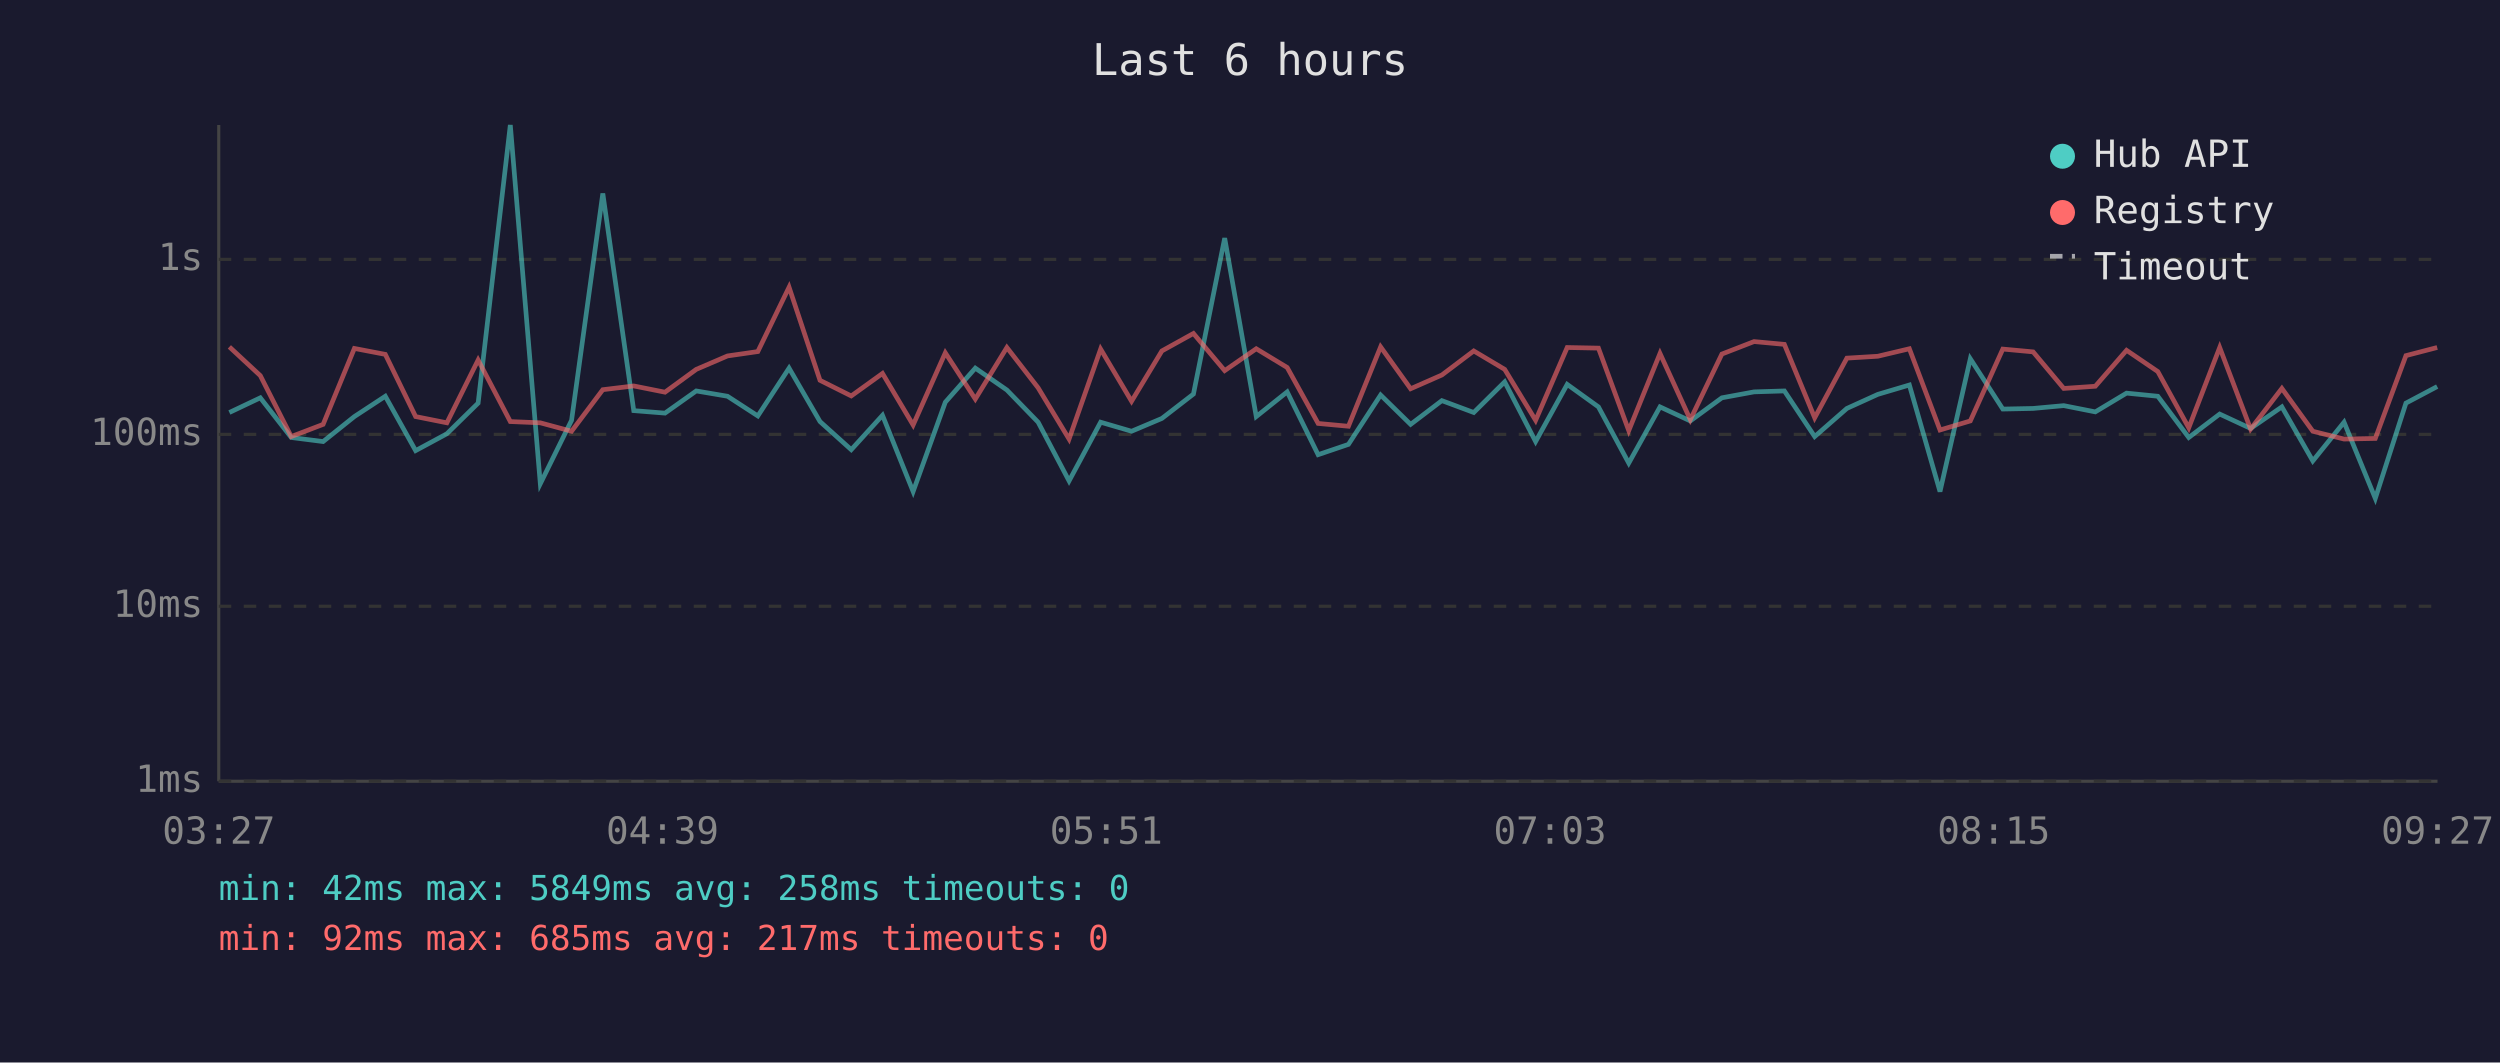
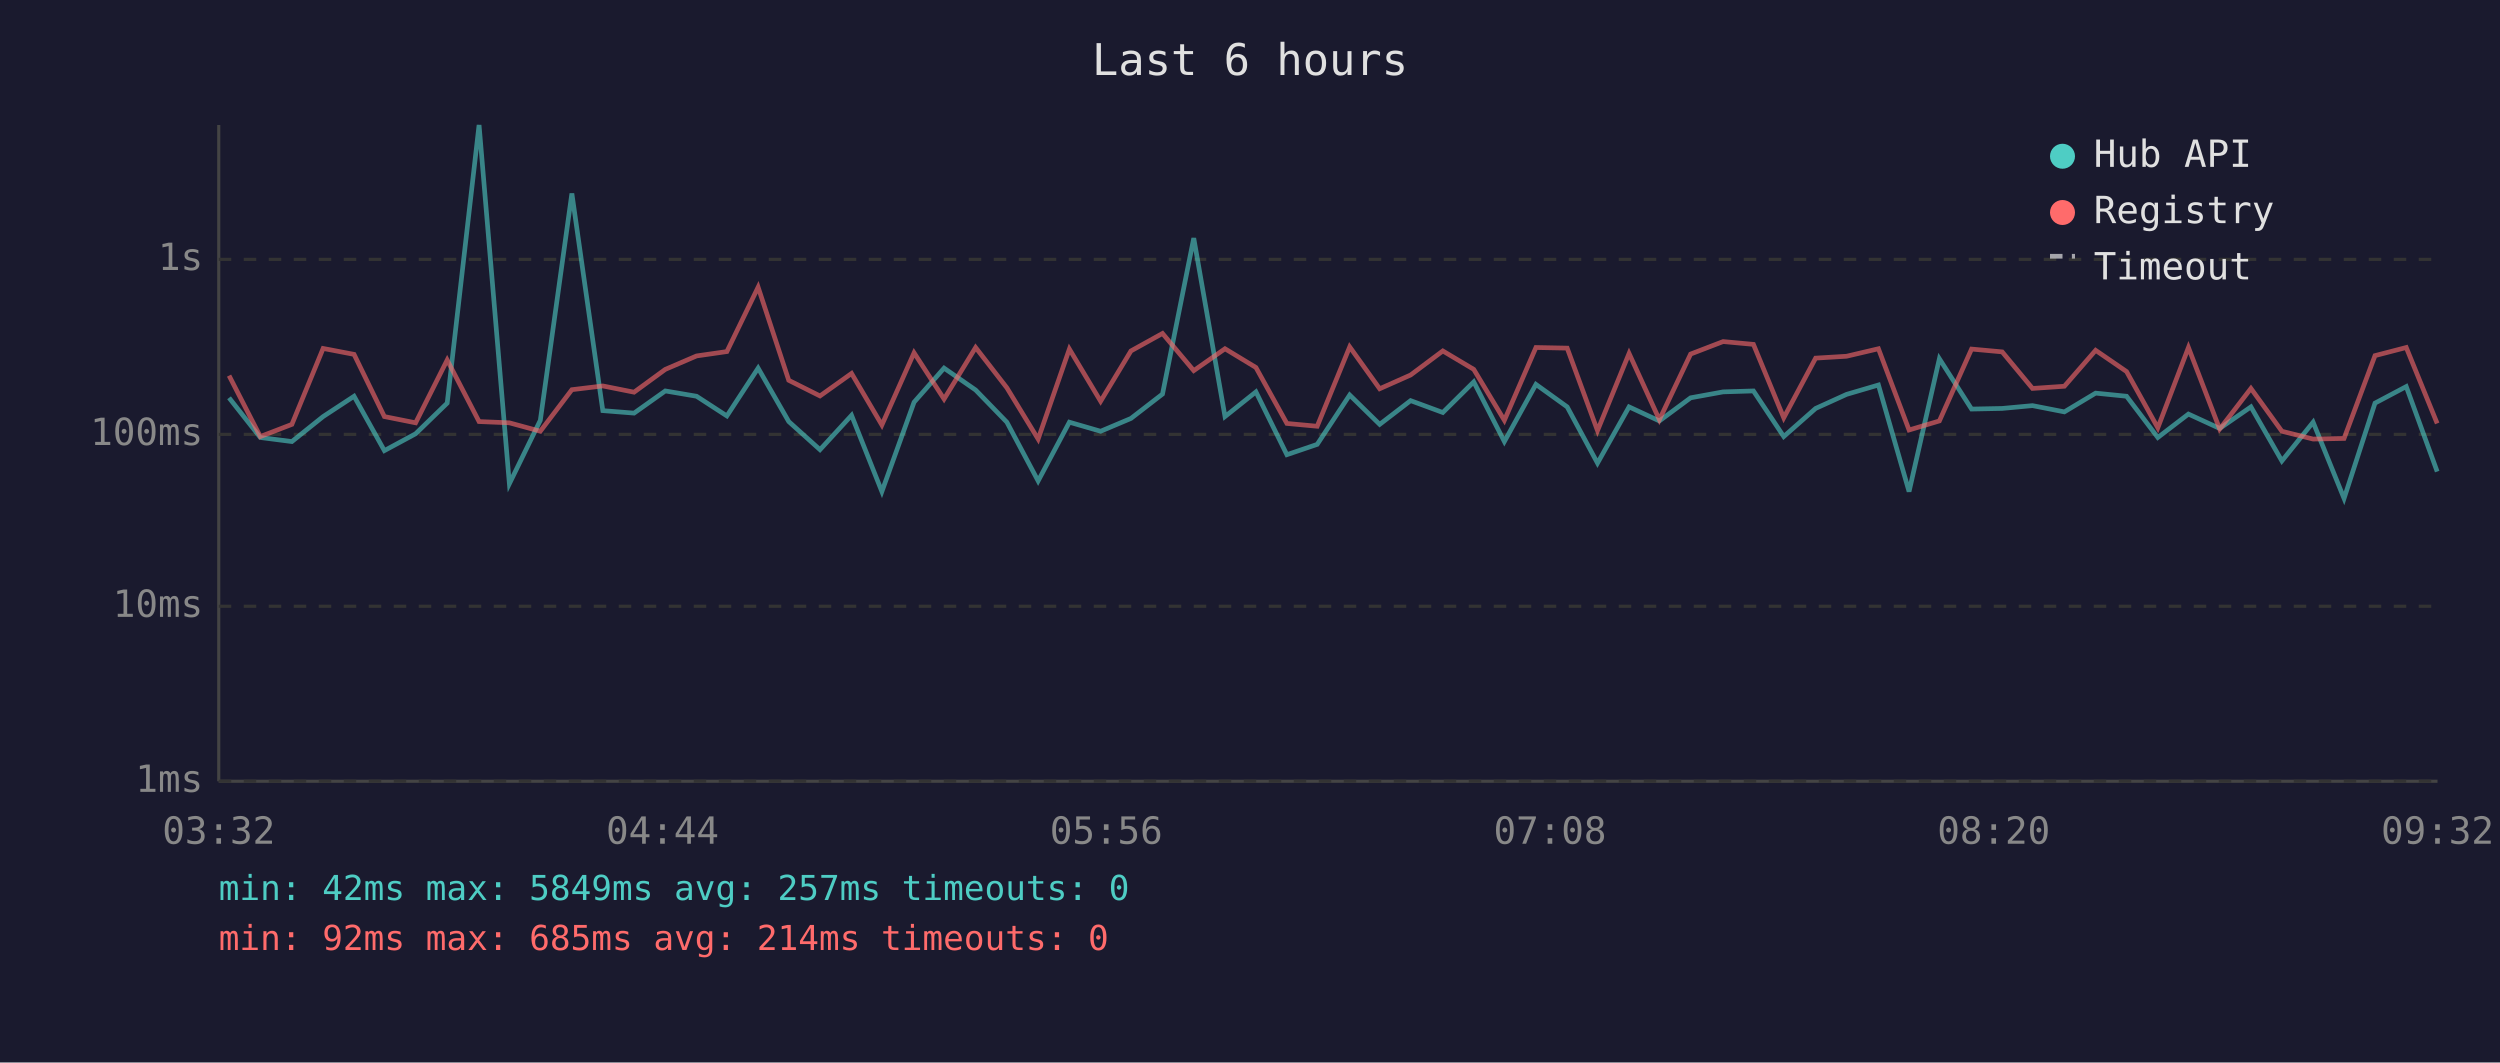
<svg xmlns="http://www.w3.org/2000/svg" viewBox="0 0 800 340" font-family="monospace" font-size="12">
  <rect width="800" height="340" fill="#1a1a2e" />
  <text x="400" y="24" fill="#e0e0e0" font-size="14" text-anchor="middle">Last 6 hours</text>
  <line x1="70" y1="40" x2="70" y2="250" stroke="#444" stroke-width="1" />
  <line x1="70" y1="250" x2="780" y2="250" stroke="#444" stroke-width="1" />
  <line x1="70" y1="250" x2="780" y2="250" stroke="#333" stroke-width="1" stroke-dasharray="4" />
  <text x="65" y="250" fill="#888" text-anchor="end" dominant-baseline="middle">1ms</text>
  <line x1="70" y1="194" x2="780" y2="194" stroke="#333" stroke-width="1" stroke-dasharray="4" />
  <text x="65" y="194" fill="#888" text-anchor="end" dominant-baseline="middle">10ms</text>
  <line x1="70" y1="139" x2="780" y2="139" stroke="#333" stroke-width="1" stroke-dasharray="4" />
  <text x="65" y="139" fill="#888" text-anchor="end" dominant-baseline="middle">100ms</text>
  <line x1="70" y1="83" x2="780" y2="83" stroke="#333" stroke-width="1" stroke-dasharray="4" />
  <text x="65" y="83" fill="#888" text-anchor="end" dominant-baseline="middle">1s</text>
-   <text x="70" y="270" fill="#888" text-anchor="middle">03:27</text>
-   <text x="212" y="270" fill="#888" text-anchor="middle">04:39</text>
-   <text x="354" y="270" fill="#888" text-anchor="middle">05:51</text>
-   <text x="496" y="270" fill="#888" text-anchor="middle">07:03</text>
-   <text x="638" y="270" fill="#888" text-anchor="middle">08:15</text>
-   <text x="780" y="270" fill="#888" text-anchor="middle">09:27</text>
-   <polyline points="73.4,132.0 83.3,127.3 93.2,140.0 103.4,141.3 113.4,133.3 123.3,126.8 133.0,144.2 143.0,138.8 153.0,129.0 163.3,40.0 172.9,154.8 182.9,134.5 192.9,61.9 202.8,131.4 212.8,132.2 222.8,125.1 232.8,126.8 242.5,133.1 252.5,117.8 262.4,134.9 272.4,143.9 282.4,132.9 292.2,157.3 302.5,128.7 312.1,117.8 322.2,124.8 332.2,135.1 342.1,153.9 352.2,135.1 362.1,138.0 371.8,133.9 381.9,126.1 391.9,76.2 402.0,133.3 411.9,125.4 421.8,145.5 431.5,142.2 441.8,126.4 451.4,135.8 461.4,128.2 471.6,132.0 481.5,122.2 491.4,141.3 501.5,123.0 511.5,130.2 521.2,148.2 531.2,130.2 540.9,134.7 551.0,127.3 561.3,125.4 571.0,125.1 580.7,139.7 591.0,130.7 600.9,126.2 611.0,123.2 620.8,157.3 630.5,114.8 640.9,130.9 650.6,130.7 660.4,129.8 670.5,131.8 680.5,125.8 690.5,126.8 700.4,140.0 710.3,132.5 720.2,137.1 730.2,130.2 740.1,147.5 750.1,135.1 760.1,159.5 769.9,129.0 779.9,123.7" fill="none" stroke="#4ecdc4" stroke-width="1.5" opacity="0.6" />
-   <polyline points="73.4,111.0 83.3,120.2 93.2,139.7 103.4,135.8 113.4,111.5 123.3,113.4 133.0,133.3 143.0,135.3 153.0,115.2 163.3,134.9 172.9,135.3 182.9,138.0 192.9,124.7 202.8,123.5 212.8,125.5 222.8,118.2 232.8,113.9 242.5,112.5 252.5,91.9 262.4,121.7 272.4,126.7 282.4,119.5 292.2,136.0 302.5,112.9 312.1,127.7 322.2,111.2 332.2,124.1 342.1,140.5 352.2,111.7 362.1,128.4 371.8,112.3 381.9,106.7 391.9,118.6 402.0,111.6 411.9,117.6 421.8,135.5 431.5,136.4 441.8,111.0 451.4,124.4 461.4,120.0 471.6,112.3 481.5,118.2 491.4,134.5 501.5,111.2 511.5,111.4 521.2,137.8 531.2,113.1 540.9,134.3 551.0,113.3 561.3,109.3 571.0,110.2 580.7,133.7 591.0,114.6 600.9,114.0 611.0,111.6 620.8,137.6 630.5,134.7 640.9,111.7 650.6,112.6 660.4,124.3 670.5,123.6 680.5,112.1 690.5,118.9 700.4,136.9 710.3,111.2 720.2,137.3 730.2,124.3 740.1,138.0 750.1,140.5 760.1,140.3 769.9,113.8 779.9,111.2" fill="none" stroke="#ff6b6b" stroke-width="1.5" opacity="0.6" />
+   <text x="70" y="270" fill="#888" text-anchor="middle">03:32</text>
+   <text x="212" y="270" fill="#888" text-anchor="middle">04:44</text>
+   <text x="354" y="270" fill="#888" text-anchor="middle">05:56</text>
+   <text x="496" y="270" fill="#888" text-anchor="middle">07:08</text>
+   <text x="638" y="270" fill="#888" text-anchor="middle">08:20</text>
+   <text x="780" y="270" fill="#888" text-anchor="middle">09:32</text>
+   <polyline points="73.3,127.3 83.3,140.0 93.4,141.3 103.4,133.3 113.3,126.8 123.0,144.2 133.0,138.8 143.1,129.0 153.3,40.0 163.0,154.8 172.9,134.5 183.0,61.9 192.9,131.4 202.9,132.2 212.9,125.1 222.9,126.8 232.6,133.1 242.6,117.8 252.4,134.9 262.4,143.9 272.5,132.9 282.2,157.3 292.5,128.7 302.1,117.8 312.2,124.8 322.2,135.1 332.2,153.9 342.2,135.1 352.2,138.0 361.9,133.9 372.0,126.1 382.0,76.2 392.0,133.3 401.9,125.4 411.8,145.5 421.5,142.2 431.9,126.4 441.5,135.8 451.4,128.2 461.7,132.0 471.6,122.2 481.4,141.3 491.5,123.0 501.5,130.2 511.2,148.2 521.3,130.2 531.0,134.7 541.0,127.3 551.4,125.4 561.1,125.1 570.8,139.7 581.0,130.7 590.9,126.2 601.1,123.2 610.9,157.3 620.6,114.8 630.9,130.9 640.7,130.7 650.4,129.8 660.6,131.8 670.6,125.8 680.5,126.8 690.5,140.0 700.3,132.5 710.3,137.1 720.3,130.2 730.2,147.5 740.2,135.1 750.1,159.5 760.0,129.0 770.0,123.7 779.9,150.9" fill="none" stroke="#4ecdc4" stroke-width="1.5" opacity="0.6" />
+   <polyline points="73.3,120.2 83.3,139.7 93.4,135.8 103.4,111.5 113.3,113.4 123.0,133.3 133.0,135.3 143.1,115.2 153.3,134.9 163.0,135.3 172.9,138.0 183.0,124.7 192.9,123.5 202.9,125.5 212.9,118.2 222.9,113.9 232.6,112.5 242.6,91.9 252.4,121.7 262.4,126.7 272.5,119.5 282.2,136.0 292.5,112.9 302.1,127.7 312.2,111.2 322.2,124.1 332.2,140.5 342.2,111.7 352.2,128.4 361.9,112.3 372.0,106.7 382.0,118.6 392.0,111.6 401.9,117.6 411.8,135.5 421.5,136.4 431.9,111.0 441.5,124.4 451.4,120.0 461.7,112.3 471.6,118.2 481.4,134.5 491.5,111.2 501.5,111.4 511.2,137.8 521.3,113.1 531.0,134.3 541.0,113.3 551.4,109.3 561.1,110.2 570.8,133.7 581.0,114.6 590.9,114.0 601.1,111.6 610.9,137.6 620.6,134.7 630.9,111.7 640.7,112.6 650.4,124.3 660.6,123.6 670.6,112.1 680.5,118.9 690.5,136.9 700.3,111.2 710.3,137.3 720.3,124.3 730.2,138.0 740.2,140.5 750.1,140.3 760.0,113.8 770.0,111.2 779.9,135.5" fill="none" stroke="#ff6b6b" stroke-width="1.5" opacity="0.6" />
  <circle cx="660" cy="50" r="4" fill="#4ecdc4" />
  <text x="670" y="50" fill="#e0e0e0" dominant-baseline="middle">Hub API</text>
  <circle cx="660" cy="68" r="4" fill="#ff6b6b" />
  <text x="670" y="68" fill="#e0e0e0" dominant-baseline="middle">Registry</text>
  <line x1="656" y1="82" x2="664" y2="82" stroke="#e0e0e0" stroke-width="1.5" stroke-dasharray="4,3" opacity="0.7" />
  <text x="670" y="86" fill="#e0e0e0" dominant-baseline="middle">Timeout</text>
-   <text x="70" y="288" fill="#4ecdc4" font-size="11">min: 42ms  max: 5849ms  avg: 258ms  timeouts: 0</text>
-   <text x="70" y="304" fill="#ff6b6b" font-size="11">min: 92ms  max: 685ms  avg: 217ms  timeouts: 0</text>
+   <text x="70" y="288" fill="#4ecdc4" font-size="11">min: 42ms  max: 5849ms  avg: 257ms  timeouts: 0</text>
+   <text x="70" y="304" fill="#ff6b6b" font-size="11">min: 92ms  max: 685ms  avg: 214ms  timeouts: 0</text>
</svg>
